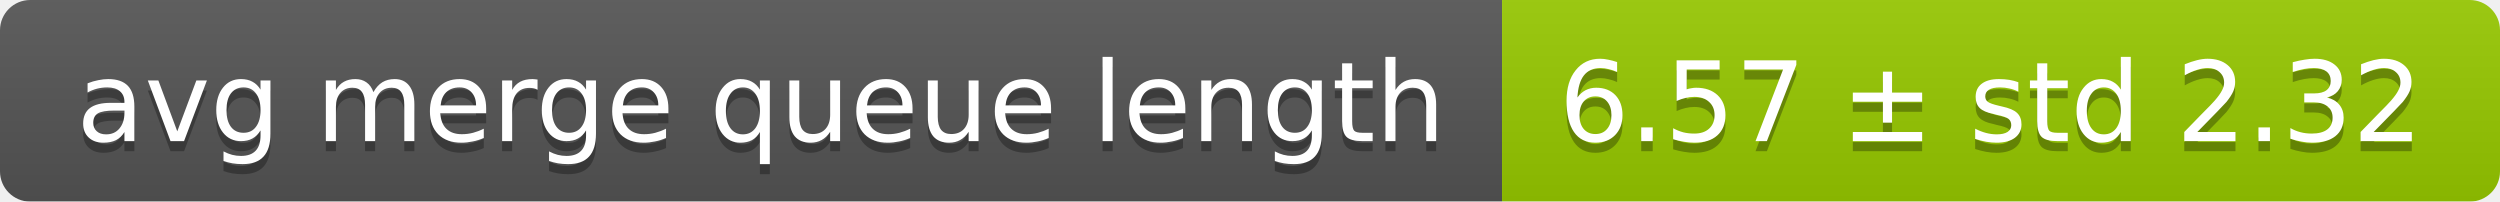
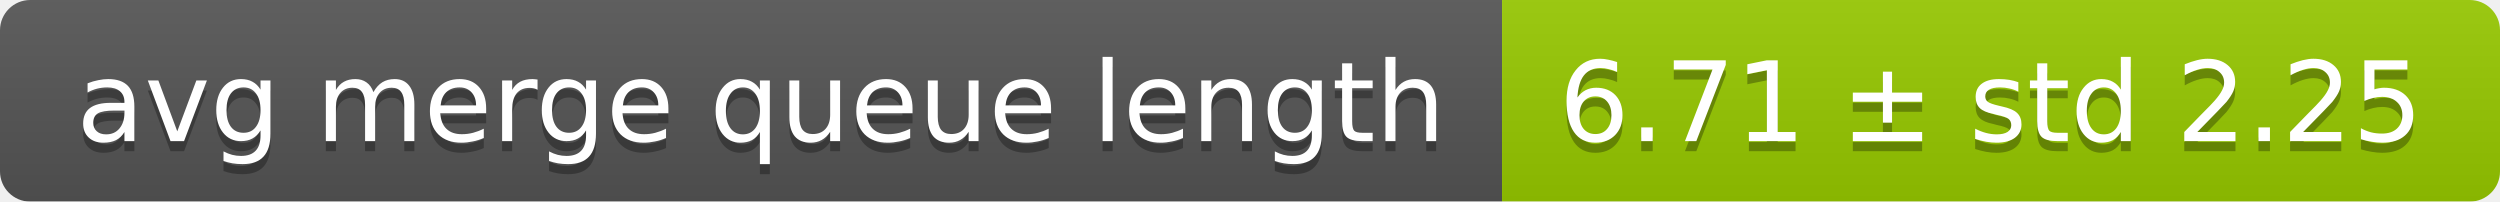
<svg xmlns="http://www.w3.org/2000/svg" width="248" height="20">
  <linearGradient id="smooth" x2="0" y2="100%">
    <stop offset="0" stop-color="#bbb" stop-opacity=".1" />
    <stop offset="1" stop-opacity=".1" />
  </linearGradient>
  <mask id="round">
    <rect width="248" height="20" rx="3" fill="#fff" />
  </mask>
  <g mask="url(#round)">
    <rect width="149" height="20" fill="#555" />
    <rect x="149" width="99" height="20" fill="#97ca00" />
    <rect width="248" height="20" fill="url(#smooth)" />
  </g>
  <g fill="#fff" text-anchor="middle" font-family="DejaVu Sans,Verdana,Geneva,sans-serif" font-size="11">
    <text x="75.5" y="15" fill="#010101" fill-opacity=".3">avg merge queue length</text>
    <text x="75.5" y="14">avg merge queue length</text>
-     <text x="197.5" y="15" fill="#010101" fill-opacity=".3">6.57 ± std 2.32</text>
-     <text x="197.5" y="14">6.57 ± std 2.32</text>
+     <text x="197.5" y="15" fill="#010101" fill-opacity=".3">6.71 ± std 2.25</text>
+     <text x="197.5" y="14">6.71 ± std 2.25</text>
  </g>
</svg>
